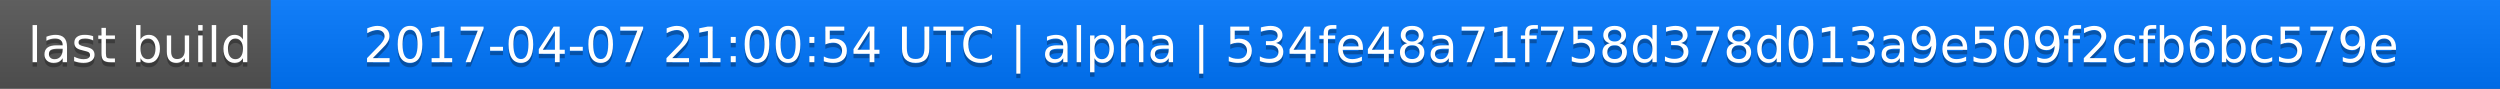
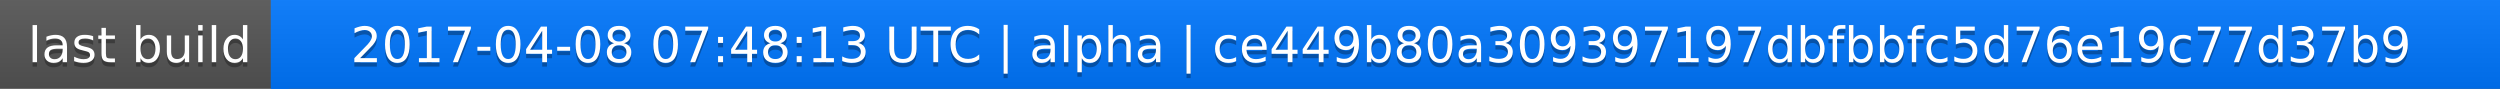
<svg xmlns="http://www.w3.org/2000/svg" width="563" height="20">
  <linearGradient id="a" x2="0" y2="100%">
    <stop offset="0" stop-color="#bbb" stop-opacity=".1" />
    <stop offset="1" stop-opacity=".1" />
  </linearGradient>
  <rect rx="0" width="563" height="20" fill="#555" />
  <rect rx="0" x="61" width="502" height="20" fill="#07f" />
  <path fill="#07f" d="M61 0h4v20h-4z" />
  <rect rx="0" width="563" height="20" fill="url(#a)" />
  <g fill="#fff" text-anchor="middle" font-family="DejaVu Sans,Verdana,Geneva,sans-serif" font-size="11">
    <text x="31.5" y="15" fill="#010101" fill-opacity=".3">last build</text>
    <text x="31.5" y="14">last build</text>
-     <text x="311" y="15" fill="#010101" fill-opacity=".3">2017-04-07 21:00:54 UTC | alpha | 534fe48a71f758d378d013a9e509f2cfb6bc579e</text>
-     <text x="311" y="14">2017-04-07 21:00:54 UTC | alpha | 534fe48a71f758d378d013a9e509f2cfb6bc579e</text>
+     <text x="311" y="15" fill="#010101" fill-opacity=".3">2017-04-08 07:48:13 UTC | alpha | ce449b80a309397197dbfbbfc5d76e19c77d37b9</text>
+     <text x="311" y="14">2017-04-08 07:48:13 UTC | alpha | ce449b80a309397197dbfbbfc5d76e19c77d37b9</text>
  </g>
</svg>
